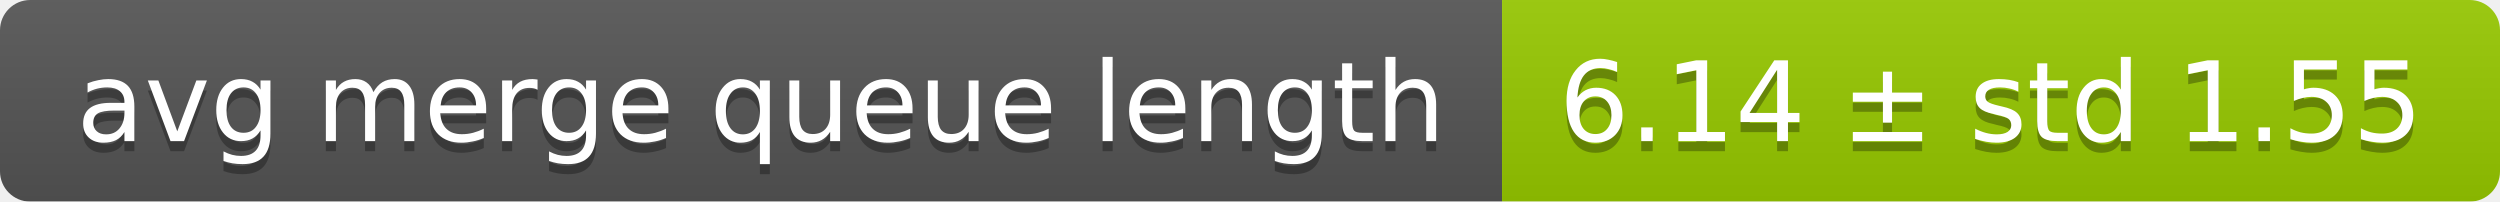
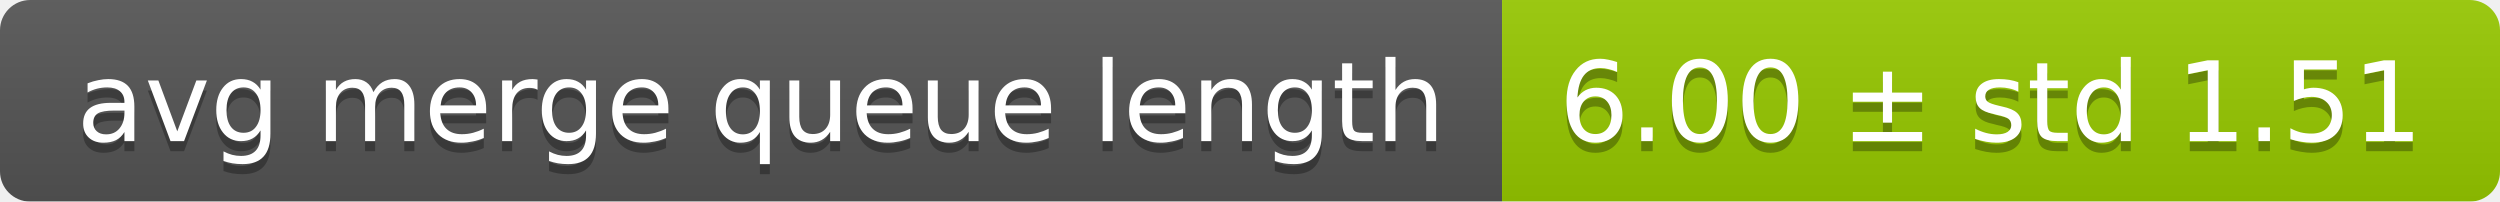
<svg xmlns="http://www.w3.org/2000/svg" width="248" height="20">
  <linearGradient id="smooth" x2="0" y2="100%">
    <stop offset="0" stop-color="#bbb" stop-opacity=".1" />
    <stop offset="1" stop-opacity=".1" />
  </linearGradient>
  <mask id="round">
    <rect width="248" height="20" rx="3" fill="#fff" />
  </mask>
  <g mask="url(#round)">
    <rect width="149" height="20" fill="#555" />
    <rect x="149" width="99" height="20" fill="#97ca00" />
    <rect width="248" height="20" fill="url(#smooth)" />
  </g>
  <g fill="#fff" text-anchor="middle" font-family="DejaVu Sans,Verdana,Geneva,sans-serif" font-size="11">
    <text x="75.5" y="15" fill="#010101" fill-opacity=".3">avg merge queue length</text>
    <text x="75.5" y="14">avg merge queue length</text>
-     <text x="197.5" y="15" fill="#010101" fill-opacity=".3">6.14 ± std 1.55</text>
-     <text x="197.5" y="14">6.14 ± std 1.55</text>
+     <text x="197.5" y="15" fill="#010101" fill-opacity=".3">6.00 ± std 1.51</text>
+     <text x="197.5" y="14">6.00 ± std 1.51</text>
  </g>
</svg>
